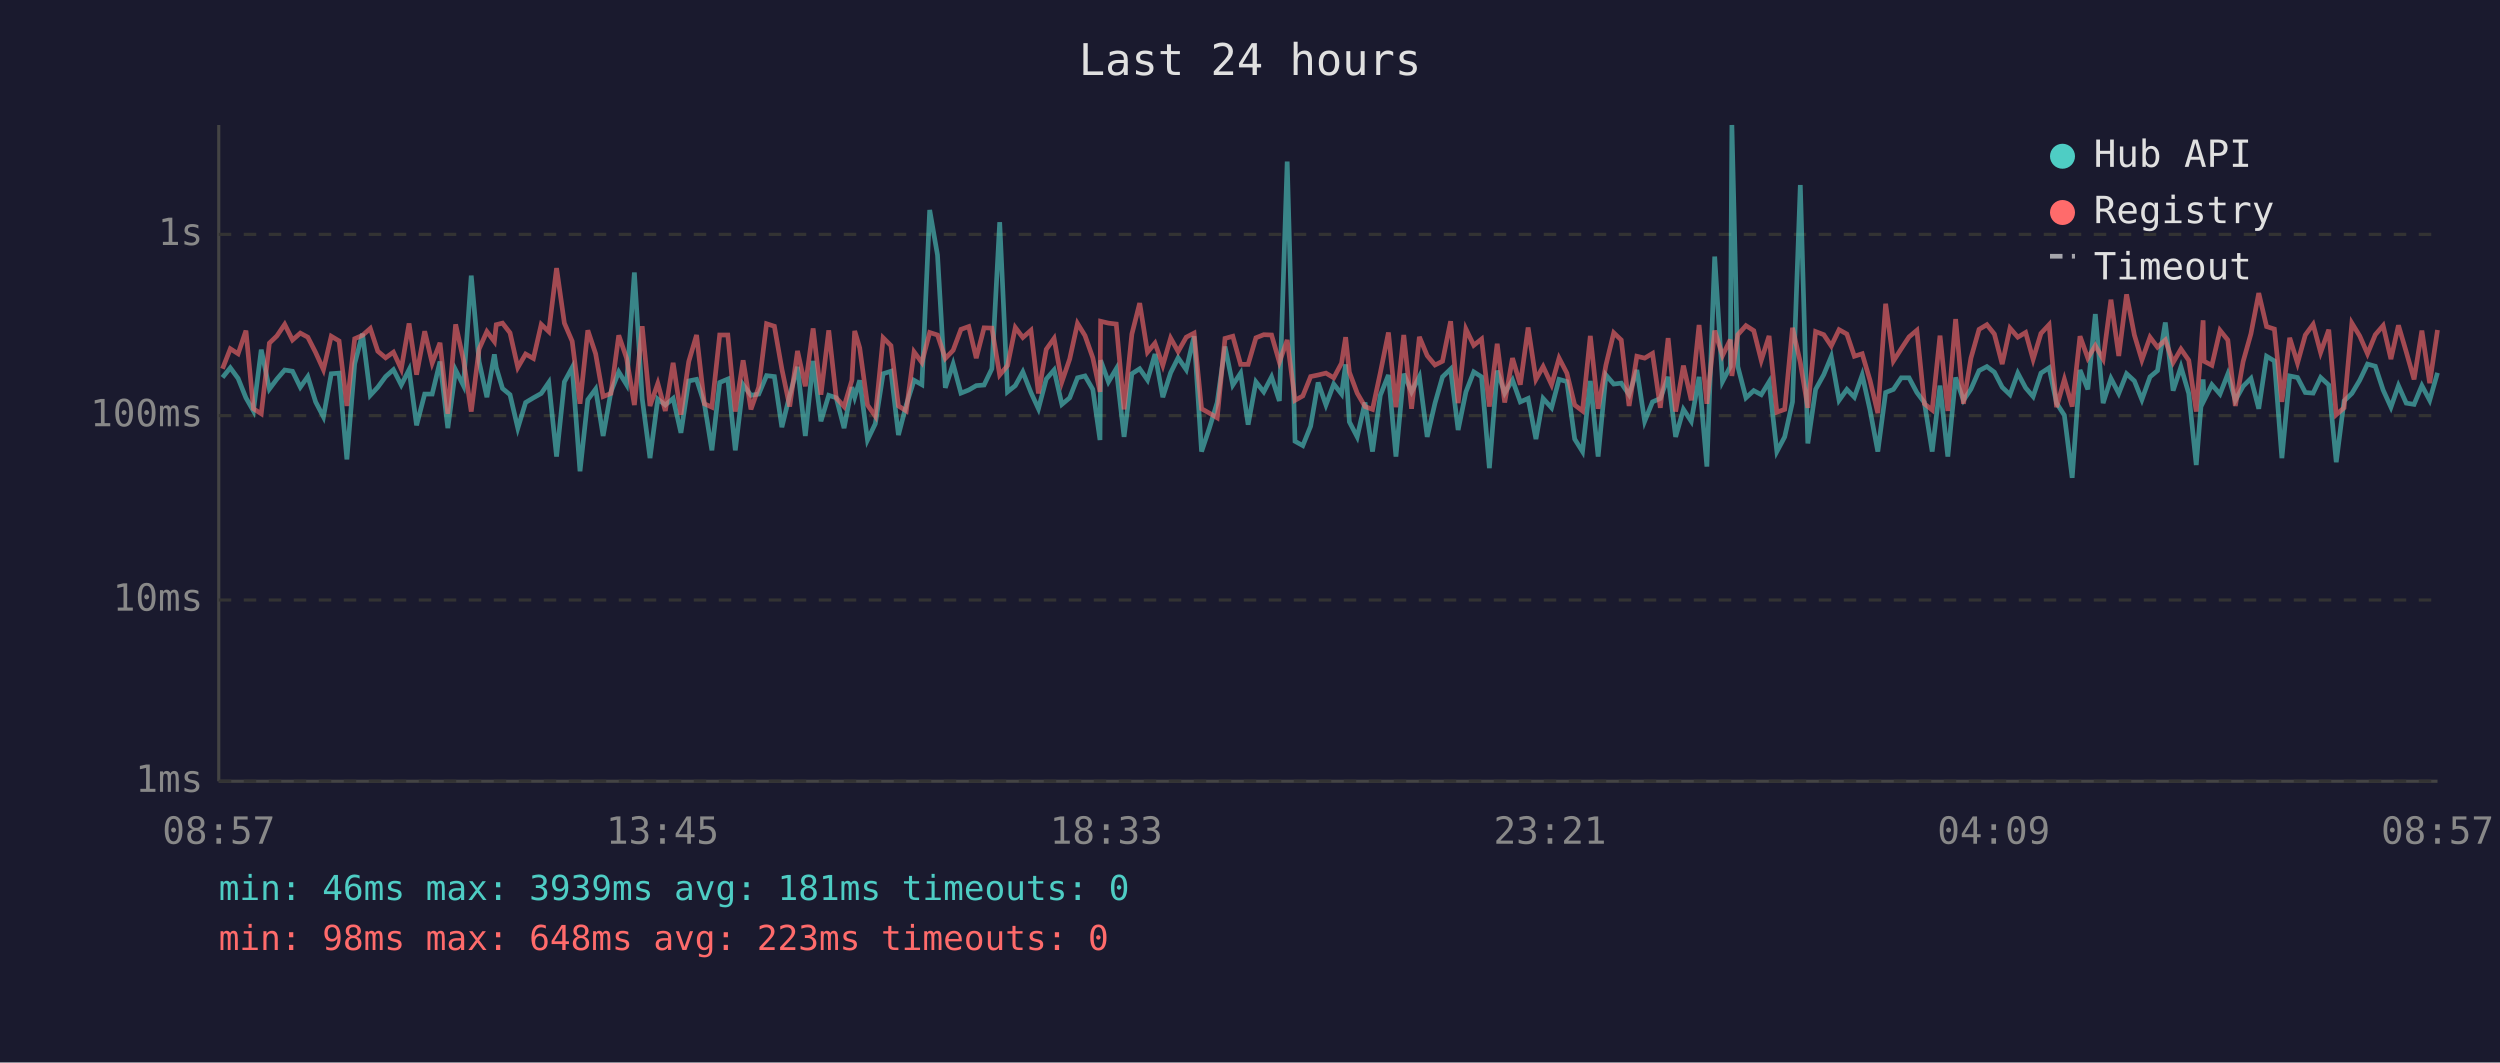
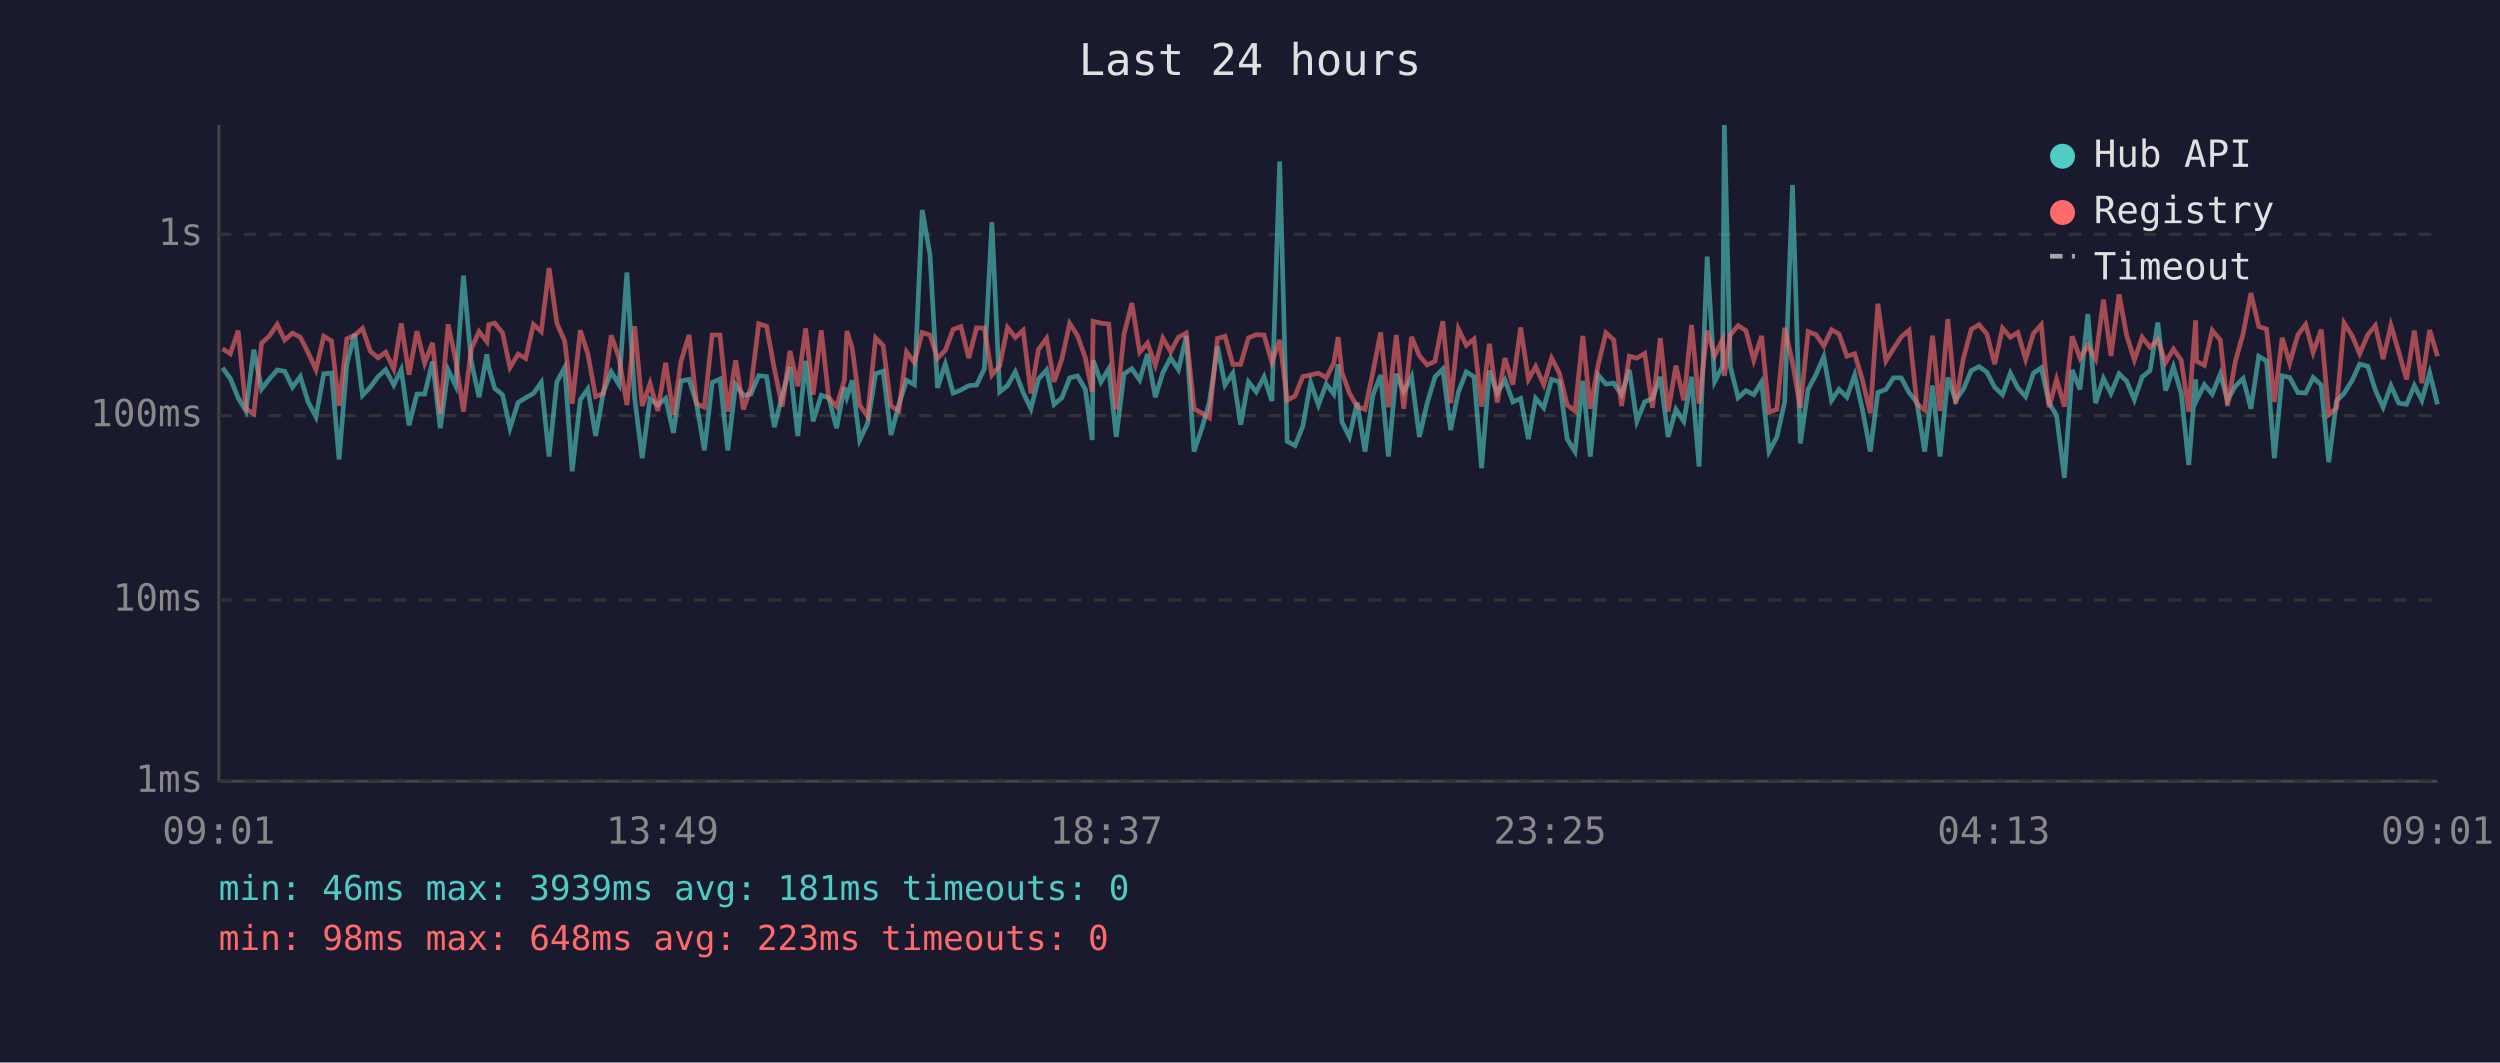
<svg xmlns="http://www.w3.org/2000/svg" viewBox="0 0 800 340" font-family="monospace" font-size="12">
  <rect width="800" height="340" fill="#1a1a2e" />
  <text x="400" y="24" fill="#e0e0e0" font-size="14" text-anchor="middle">Last 24 hours</text>
  <line x1="70" y1="40" x2="70" y2="250" stroke="#444" stroke-width="1" />
  <line x1="70" y1="250" x2="780" y2="250" stroke="#444" stroke-width="1" />
  <line x1="70" y1="250" x2="780" y2="250" stroke="#333" stroke-width="1" stroke-dasharray="4" />
  <text x="65" y="250" fill="#888" text-anchor="end" dominant-baseline="middle">1ms</text>
  <line x1="70" y1="192" x2="780" y2="192" stroke="#333" stroke-width="1" stroke-dasharray="4" />
  <text x="65" y="192" fill="#888" text-anchor="end" dominant-baseline="middle">10ms</text>
  <line x1="70" y1="133" x2="780" y2="133" stroke="#333" stroke-width="1" stroke-dasharray="4" />
  <text x="65" y="133" fill="#888" text-anchor="end" dominant-baseline="middle">100ms</text>
  <line x1="70" y1="75" x2="780" y2="75" stroke="#333" stroke-width="1" stroke-dasharray="4" />
  <text x="65" y="75" fill="#888" text-anchor="end" dominant-baseline="middle">1s</text>
-   <text x="70" y="270" fill="#888" text-anchor="middle">08:57</text>
-   <text x="212" y="270" fill="#888" text-anchor="middle">13:45</text>
-   <text x="354" y="270" fill="#888" text-anchor="middle">18:33</text>
-   <text x="496" y="270" fill="#888" text-anchor="middle">23:21</text>
-   <text x="638" y="270" fill="#888" text-anchor="middle">04:09</text>
-   <text x="780" y="270" fill="#888" text-anchor="middle">08:57</text>
-   <polyline points="71.2,120.8 73.7,117.7 76.2,121.1 78.7,127.3 81.1,131.5 83.6,111.9 86.2,124.5 88.6,121.3 91.1,118.4 93.6,118.8 96.1,123.9 98.5,120.5 101.0,128.6 103.5,133.4 106.0,119.6 108.5,119.4 111.0,147.0 113.5,116.4 116.0,106.8 118.5,126.5 120.9,123.9 123.4,120.5 125.9,118.3 128.4,123.2 130.9,118.3 133.3,136.1 135.9,126.1 138.3,126.1 140.8,115.7 143.3,137.0 145.8,118.4 148.3,123.4 150.8,88.2 153.3,115.7 155.8,127.1 158.2,113.4 158.8,117.6 160.8,124.3 163.2,126.3 165.7,137.0 168.2,128.8 170.7,127.3 173.2,125.9 175.6,122.4 178.1,146.1 180.6,122.2 183.1,117.6 185.6,150.8 188.1,127.9 190.6,124.5 193.0,139.5 195.5,125.4 198.0,119.0 200.5,123.1 203.0,87.2 205.5,127.5 208.0,146.6 210.5,127.7 212.9,129.6 215.4,127.5 217.9,138.5 220.4,121.9 222.9,121.4 225.4,129.2 227.8,144.1 230.3,122.4 232.9,121.3 235.3,144.1 237.8,123.1 240.3,126.5 242.8,126.1 245.3,120.2 247.8,120.5 250.2,136.7 252.7,126.5 255.2,117.4 257.7,139.5 260.2,115.5 262.7,134.8 265.2,126.5 267.6,127.3 270.1,137.0 272.6,123.9 273.5,127.1 275.1,121.7 277.6,140.8 280.1,135.6 282.6,119.6 285.1,118.8 287.5,139.2 290.0,129.6 292.5,121.7 295.0,123.1 297.5,67.2 300.0,81.6 302.5,124.1 305.0,116.5 307.5,125.8 310.0,124.8 312.4,123.4 314.9,123.2 317.4,118.0 319.9,71.1 322.4,125.4 324.9,123.4 327.3,119.0 329.9,125.6 332.3,130.8 334.8,121.3 337.3,118.4 339.8,129.4 342.3,127.3 344.8,120.9 347.2,120.3 349.7,124.6 352.0,140.8 352.2,115.3 354.7,122.2 357.2,118.0 359.7,139.8 362.2,119.6 364.7,118.0 367.2,121.6 369.6,113.3 372.1,127.1 374.6,119.3 377.0,114.5 379.6,118.3 382.1,107.6 384.5,144.5 387.0,137.0 389.5,128.8 392.0,110.9 394.5,123.2 397.0,119.4 399.4,135.9 401.9,122.2 404.4,125.4 406.9,120.6 409.4,128.3 411.9,51.7 414.4,141.2 416.9,142.6 419.4,136.4 421.8,122.4 424.3,129.6 426.8,122.9 429.3,126.1 430.6,116.6 431.8,135.0 434.3,139.8 436.8,128.8 439.2,144.5 441.7,126.5 444.3,120.0 446.7,146.1 449.2,119.6 451.7,125.4 454.2,120.5 456.7,139.8 459.2,129.0 461.6,120.6 464.2,118.1 466.6,137.6 469.1,125.4 471.6,119.0 474.1,120.6 476.6,149.8 479.1,118.6 481.5,125.8 484.0,121.6 486.5,128.6 489.0,127.5 491.5,140.5 493.8,127.5 496.5,130.5 498.9,121.4 501.4,122.1 503.9,140.5 506.4,144.5 508.9,121.9 511.4,146.1 513.9,120.0 516.4,122.9 518.8,122.6 521.3,126.3 523.8,118.4 526.3,134.8 528.8,128.6 531.3,127.5 533.8,120.6 536.2,139.8 538.7,131.0 541.2,134.8 543.7,120.6 546.2,149.3 548.7,82.1 551.2,122.1 553.7,117.3 554.2,40.0 556.1,117.3 558.7,127.3 561.2,125.0 563.6,126.3 566.1,122.2 568.6,144.5 571.1,139.8 573.6,128.6 576.1,59.2 578.5,141.9 581.0,124.6 583.6,119.9 586.0,114.1 588.5,128.1 591.0,124.6 593.4,127.1 595.9,120.0 598.4,131.2 600.9,144.5 603.4,125.6 605.9,124.6 608.4,120.9 610.9,120.9 613.4,125.6 615.8,128.8 618.3,144.5 620.8,123.4 623.3,146.1 625.8,120.8 628.3,128.1 630.7,124.5 633.3,118.6 635.8,117.3 638.2,119.1 640.7,123.9 643.2,126.3 645.7,119.4 648.2,124.1 650.6,126.9 653.1,119.4 655.7,117.7 658.1,129.0 660.6,132.9 663.1,152.9 665.6,118.4 668.1,124.6 670.5,100.5 673.0,129.0 675.5,121.1 678.0,125.9 680.5,119.6 683.0,121.9 685.4,127.9 688.0,120.6 690.4,118.6 692.9,103.2 695.4,125.0 697.9,117.4 700.4,125.9 702.8,148.8 705.0,121.4 705.3,128.1 707.8,123.1 710.4,126.1 712.9,119.7 715.3,128.1 717.8,123.6 720.3,121.1 722.8,130.8 725.3,114.0 727.8,115.5 730.2,146.6 732.7,120.3 735.2,120.8 737.7,125.6 740.2,125.8 742.6,120.8 745.2,123.2 747.6,147.9 750.1,128.3 752.6,125.9 755.1,121.7 757.6,116.5 760.1,117.2 762.6,124.8 765.1,130.3 767.5,123.4 770.0,129.0 772.5,129.4 775.0,123.4 777.5,128.1 780.0,119.3" fill="none" stroke="#4ecdc4" stroke-width="1.5" opacity="0.6" />
-   <polyline points="71.2,118.0 73.7,111.6 76.2,113.2 78.7,105.8 81.1,130.8 83.6,132.4 86.2,109.8 88.6,107.5 91.1,103.8 93.6,108.8 96.1,106.6 98.5,107.9 101.0,112.8 103.5,118.3 106.0,107.6 108.5,109.1 111.0,129.9 113.5,108.4 116.0,107.3 118.5,105.1 120.9,112.4 123.4,114.5 125.9,112.7 128.4,118.1 130.9,103.5 133.3,119.9 135.9,106.0 138.3,116.2 140.8,109.7 143.3,132.4 145.8,103.8 148.3,115.1 150.8,131.7 153.3,111.7 155.8,106.1 158.2,109.3 158.8,103.9 160.8,103.4 163.2,106.5 165.7,117.6 168.2,113.3 170.7,114.7 173.2,103.8 175.6,106.1 178.1,85.8 180.6,103.4 183.1,109.2 185.6,129.2 188.1,105.7 190.6,113.2 193.0,126.9 195.5,125.9 198.0,107.3 200.5,114.6 203.0,129.6 205.5,104.4 208.0,129.9 210.5,122.7 212.9,131.5 215.4,116.1 217.9,132.7 220.4,115.7 222.9,107.2 225.4,129.2 227.8,130.3 230.3,107.2 232.9,107.2 235.3,131.7 237.8,115.3 240.3,131.0 242.8,123.9 245.3,103.6 247.8,104.4 250.2,118.1 252.7,130.1 255.2,112.3 257.7,123.6 260.2,105.1 262.7,126.3 265.2,105.7 267.6,127.3 270.1,130.1 272.6,121.7 273.5,105.9 275.1,111.3 277.6,129.6 280.1,133.2 282.6,108.1 285.1,110.6 287.5,129.9 290.0,131.5 292.5,112.6 295.0,116.0 297.5,106.4 300.0,107.2 302.5,114.7 305.0,112.1 307.5,105.4 310.0,104.5 312.4,114.6 314.9,104.9 317.4,105.0 319.9,120.0 322.4,117.0 324.9,104.8 327.3,108.0 329.9,105.7 332.3,125.9 334.8,111.8 337.3,108.3 339.8,122.2 342.3,114.9 344.8,103.5 347.2,107.4 349.7,114.5 352.0,125.4 352.2,102.8 354.7,103.4 357.2,103.7 359.7,131.0 362.2,106.9 364.7,97.0 367.2,112.7 369.6,109.8 372.1,116.9 374.6,108.2 377.0,112.5 379.6,107.9 382.1,106.6 384.5,130.8 387.0,132.2 389.5,133.7 392.0,108.3 394.5,107.6 397.0,116.6 399.4,116.6 401.9,108.1 404.4,107.1 406.9,107.2 409.4,115.9 411.9,108.8 414.4,128.1 416.9,126.7 419.4,120.5 421.8,120.0 424.3,119.4 426.8,120.9 429.3,116.2 430.6,107.9 431.8,119.1 434.3,125.8 436.8,130.1 439.2,131.0 441.7,119.3 444.3,106.4 446.7,130.3 449.2,107.2 451.7,130.8 454.2,107.8 456.7,113.8 459.2,116.8 461.6,115.6 464.2,102.8 466.6,129.0 469.1,105.3 471.6,110.5 474.1,108.5 476.6,130.1 479.1,110.0 481.5,128.8 484.0,114.6 486.5,123.1 489.0,104.8 491.5,121.4 493.8,117.3 496.5,123.1 498.9,114.6 501.4,119.4 503.9,129.6 506.4,131.5 508.9,107.5 511.4,130.8 513.9,116.8 516.4,106.5 518.8,108.8 521.3,129.9 523.8,114.0 526.3,114.6 528.8,113.1 531.3,130.5 533.8,108.2 536.2,131.7 538.7,117.0 541.2,128.1 543.7,104.0 546.2,129.2 548.7,105.8 551.2,113.8 553.7,108.7 554.2,120.3 556.1,107.1 558.7,104.2 561.2,105.8 563.6,115.3 566.1,107.5 568.6,131.9 571.1,131.0 573.6,104.9 576.1,116.0 578.5,130.5 581.0,106.1 583.6,107.1 586.0,110.7 588.5,105.5 591.0,106.9 593.4,114.0 595.9,113.2 598.4,121.7 600.9,132.2 603.4,97.2 605.9,115.5 608.4,111.6 610.9,107.8 613.4,105.7 615.8,129.2 618.3,131.2 620.8,107.4 623.3,131.5 625.8,102.1 628.3,129.2 630.7,114.6 633.3,105.4 635.8,103.9 638.2,106.9 640.7,116.5 643.2,105.0 645.7,107.9 648.2,106.4 650.6,115.0 653.1,106.7 655.7,103.9 658.1,130.3 660.6,121.4 663.1,130.1 665.6,107.6 668.1,114.6 670.5,110.6 673.0,114.9 675.5,95.9 678.0,113.9 680.5,94.2 683.0,107.2 685.4,115.2 688.0,107.9 690.4,111.1 692.9,108.8 695.4,116.0 697.9,111.7 700.4,115.3 702.8,131.7 705.0,102.5 705.3,115.6 707.8,116.9 710.4,105.7 712.9,108.8 715.3,129.9 717.8,115.7 720.3,106.8 722.8,93.8 725.3,104.5 727.8,105.3 730.2,128.6 732.7,108.1 735.2,116.2 737.7,107.2 740.2,103.8 742.6,112.8 745.2,105.5 747.6,132.7 750.1,130.5 752.6,103.4 755.1,107.5 757.6,113.2 760.1,107.1 762.6,104.2 765.1,114.9 767.5,104.1 770.0,112.6 772.5,121.4 775.0,105.8 777.5,122.6 780.0,105.6" fill="none" stroke="#ff6b6b" stroke-width="1.5" opacity="0.6" />
+   <text x="70" y="270" fill="#888" text-anchor="middle">09:01</text>
+   <text x="212" y="270" fill="#888" text-anchor="middle">13:49</text>
+   <text x="354" y="270" fill="#888" text-anchor="middle">18:37</text>
+   <text x="496" y="270" fill="#888" text-anchor="middle">23:25</text>
+   <text x="638" y="270" fill="#888" text-anchor="middle">04:13</text>
+   <text x="780" y="270" fill="#888" text-anchor="middle">09:01</text>
+   <polyline points="71.2,117.7 73.7,121.1 76.2,127.3 78.7,131.5 81.2,111.9 83.7,124.5 86.2,121.3 88.7,118.4 91.1,118.8 93.6,123.9 96.1,120.5 98.6,128.6 101.1,133.4 103.6,119.6 106.1,119.4 108.5,147.0 111.0,116.4 113.5,106.8 116.0,126.5 118.5,123.9 121.0,120.5 123.4,118.3 126.0,123.2 128.4,118.3 130.9,136.1 133.4,126.1 135.9,126.1 138.4,115.7 140.9,137.0 143.4,118.4 145.8,123.4 148.3,88.2 150.8,115.7 153.3,127.1 155.8,113.4 156.4,117.6 158.3,124.3 160.8,126.3 163.2,137.0 165.8,128.8 168.2,127.3 170.7,125.9 173.2,122.4 175.7,146.1 178.2,122.2 180.7,117.6 183.1,150.8 185.7,127.9 188.1,124.5 190.6,139.5 193.1,125.4 195.6,119.0 198.1,123.1 200.6,87.2 203.1,127.5 205.5,146.6 208.0,127.7 210.5,129.6 213.0,127.5 215.5,138.5 217.9,121.9 220.5,121.4 222.9,129.2 225.4,144.1 227.9,122.4 230.4,121.3 232.9,144.1 235.4,123.1 237.9,126.5 240.3,126.1 242.8,120.2 245.3,120.5 247.8,136.7 250.3,126.5 252.8,117.4 255.3,139.5 257.8,115.5 260.2,134.8 262.8,126.5 265.2,127.3 267.7,137.0 270.2,123.9 271.0,127.1 272.7,121.7 275.1,140.8 277.6,135.6 280.2,119.6 282.6,118.8 285.1,139.2 287.6,129.6 290.1,121.7 292.6,123.1 295.1,67.2 297.6,81.6 300.0,124.1 302.5,116.5 305.0,125.8 307.5,124.8 310.0,123.4 312.5,123.2 315.0,118.0 317.4,71.1 319.9,125.4 322.4,123.4 324.9,119.0 327.4,125.6 329.9,130.8 332.3,121.3 334.9,118.4 337.3,129.4 339.8,127.3 342.3,120.9 344.8,120.3 347.3,124.6 349.5,140.8 349.8,115.3 352.3,122.2 354.8,118.0 357.2,139.8 359.7,119.6 362.2,118.0 364.7,121.6 367.2,113.3 369.7,127.1 372.1,119.3 374.6,114.5 377.1,118.3 379.6,107.6 382.1,144.5 384.6,137.0 387.0,128.8 389.6,110.9 392.0,123.2 394.5,119.4 397.0,135.9 399.5,122.2 402.0,125.4 404.5,120.6 407.0,128.3 409.5,51.7 411.9,141.2 414.4,142.6 416.9,136.4 419.4,122.4 421.9,129.6 424.4,122.9 426.8,126.1 428.2,116.6 429.4,135.0 431.8,139.8 434.3,128.8 436.8,144.5 439.3,126.5 441.8,120.0 444.3,146.1 446.8,119.6 449.2,125.4 451.7,120.5 454.2,139.8 456.7,129.0 459.2,120.6 461.7,118.1 464.2,137.6 466.7,125.4 469.2,119.0 471.7,120.6 474.1,149.8 476.6,118.6 479.1,125.8 481.6,121.6 484.1,128.6 486.6,127.5 489.1,140.5 491.4,127.5 494.0,130.5 496.5,121.4 499.0,122.1 501.5,140.5 504.0,144.5 506.5,121.9 508.9,146.1 511.4,120.0 513.9,122.9 516.4,122.6 518.9,126.3 521.4,118.4 523.8,134.8 526.3,128.6 528.8,127.5 531.3,120.6 533.8,139.8 536.3,131.0 538.8,134.8 541.3,120.6 543.7,149.3 546.3,82.1 548.7,122.1 551.2,117.3 551.8,40.0 553.7,117.3 556.2,127.3 558.7,125.0 561.2,126.3 563.7,122.2 566.1,144.5 568.6,139.8 571.1,128.6 573.6,59.2 576.1,141.9 578.6,124.6 581.1,119.9 583.6,114.1 586.1,128.1 588.5,124.6 591.0,127.1 593.5,120.0 596.0,131.2 598.5,144.5 600.9,125.6 603.5,124.6 605.9,120.9 608.4,120.9 610.9,125.6 613.4,128.8 615.9,144.5 618.4,123.4 620.8,146.1 623.3,120.8 625.8,128.1 628.3,124.5 630.8,118.6 633.3,117.3 635.8,119.1 638.3,123.9 640.8,126.3 643.3,119.4 645.7,124.1 648.2,126.9 650.7,119.4 653.2,117.7 655.7,129.0 658.1,132.9 660.6,152.9 663.1,118.4 665.6,124.6 668.1,100.5 670.6,129.0 673.1,121.1 675.5,125.9 678.1,119.6 680.5,121.9 683.0,127.9 685.5,120.6 688.0,118.6 690.5,103.2 693.0,125.0 695.5,117.4 698.0,125.9 700.4,148.8 702.6,121.4 702.9,128.1 705.4,123.1 707.9,126.1 710.5,119.7 712.8,128.1 715.3,123.6 717.8,121.1 720.3,130.8 722.8,114.0 725.3,115.5 727.8,146.6 730.3,120.3 732.7,120.8 735.3,125.6 737.8,125.8 740.2,120.8 742.8,123.2 745.2,147.9 747.7,128.3 750.1,125.9 752.7,121.7 755.1,116.5 757.7,117.2 760.1,124.8 762.6,130.3 765.1,123.4 767.6,129.0 770.1,129.4 772.6,123.4 775.0,128.1 777.5,119.3 780.0,129.4" fill="none" stroke="#4ecdc4" stroke-width="1.5" opacity="0.6" />
+   <polyline points="71.2,111.6 73.7,113.2 76.2,105.8 78.7,130.8 81.2,132.4 83.7,109.8 86.2,107.5 88.7,103.8 91.1,108.8 93.6,106.6 96.1,107.9 98.6,112.8 101.1,118.3 103.6,107.6 106.1,109.1 108.5,129.9 111.0,108.4 113.5,107.3 116.0,105.1 118.5,112.4 121.0,114.5 123.4,112.7 126.0,118.1 128.4,103.5 130.9,119.9 133.4,106.0 135.9,116.2 138.4,109.7 140.9,132.4 143.4,103.8 145.8,115.1 148.3,131.7 150.8,111.7 153.3,106.1 155.8,109.3 156.4,103.9 158.3,103.4 160.8,106.5 163.2,117.6 165.8,113.3 168.2,114.7 170.7,103.8 173.2,106.1 175.7,85.8 178.2,103.4 180.7,109.2 183.1,129.2 185.7,105.7 188.1,113.2 190.6,126.9 193.1,125.9 195.6,107.3 198.1,114.6 200.6,129.6 203.1,104.4 205.5,129.9 208.0,122.7 210.5,131.5 213.0,116.1 215.5,132.7 217.9,115.7 220.5,107.2 222.9,129.2 225.4,130.3 227.9,107.2 230.4,107.2 232.9,131.7 235.4,115.3 237.9,131.0 240.3,123.9 242.8,103.6 245.3,104.4 247.8,118.1 250.3,130.1 252.8,112.3 255.3,123.6 257.8,105.1 260.2,126.3 262.8,105.7 265.2,127.3 267.7,130.1 270.2,121.7 271.0,105.9 272.7,111.3 275.1,129.6 277.6,133.2 280.2,108.1 282.6,110.6 285.1,129.9 287.6,131.5 290.1,112.6 292.6,116.0 295.1,106.4 297.6,107.2 300.0,114.7 302.5,112.1 305.0,105.4 307.5,104.5 310.0,114.6 312.5,104.9 315.0,105.0 317.4,120.0 319.9,117.0 322.4,104.8 324.9,108.0 327.4,105.7 329.9,125.9 332.3,111.8 334.9,108.3 337.3,122.2 339.8,114.9 342.3,103.5 344.8,107.4 347.3,114.5 349.5,125.4 349.8,102.8 352.3,103.4 354.8,103.7 357.2,131.0 359.7,106.9 362.2,97.0 364.7,112.7 367.2,109.8 369.7,116.9 372.1,108.2 374.6,112.5 377.1,107.9 379.6,106.6 382.1,130.8 384.6,132.2 387.0,133.7 389.6,108.3 392.0,107.6 394.5,116.6 397.0,116.6 399.5,108.1 402.0,107.1 404.5,107.2 407.0,115.9 409.5,108.8 411.9,128.1 414.4,126.7 416.9,120.5 419.4,120.0 421.9,119.4 424.4,120.9 426.8,116.2 428.2,107.9 429.4,119.1 431.8,125.8 434.3,130.1 436.8,131.0 439.3,119.3 441.8,106.4 444.3,130.3 446.8,107.2 449.2,130.8 451.7,107.8 454.2,113.8 456.7,116.8 459.2,115.6 461.7,102.8 464.2,129.0 466.7,105.3 469.2,110.5 471.7,108.5 474.1,130.1 476.6,110.0 479.1,128.8 481.6,114.6 484.1,123.1 486.6,104.8 489.1,121.4 491.4,117.3 494.0,123.1 496.5,114.6 499.0,119.4 501.5,129.6 504.0,131.5 506.5,107.5 508.9,130.8 511.4,116.8 513.9,106.5 516.4,108.8 518.9,129.9 521.4,114.0 523.8,114.6 526.3,113.1 528.8,130.5 531.3,108.2 533.8,131.7 536.3,117.0 538.8,128.1 541.3,104.0 543.7,129.2 546.3,105.8 548.7,113.8 551.2,108.7 551.8,120.3 553.7,107.1 556.2,104.2 558.7,105.8 561.2,115.3 563.7,107.5 566.1,131.9 568.6,131.0 571.1,104.9 573.6,116.0 576.1,130.5 578.6,106.1 581.1,107.1 583.6,110.7 586.1,105.5 588.5,106.9 591.0,114.0 593.5,113.2 596.0,121.7 598.5,132.2 600.9,97.2 603.5,115.5 605.9,111.6 608.4,107.8 610.9,105.7 613.4,129.2 615.9,131.2 618.4,107.4 620.8,131.5 623.3,102.1 625.8,129.2 628.3,114.6 630.8,105.4 633.3,103.9 635.8,106.9 638.3,116.5 640.8,105.0 643.3,107.9 645.7,106.4 648.2,115.0 650.7,106.7 653.2,103.9 655.7,130.3 658.1,121.4 660.6,130.1 663.1,107.6 665.6,114.6 668.1,110.6 670.6,114.9 673.1,95.9 675.5,113.9 678.1,94.2 680.5,107.2 683.0,115.2 685.5,107.9 688.0,111.1 690.5,108.8 693.0,116.0 695.5,111.7 698.0,115.3 700.4,131.7 702.6,102.5 702.9,115.6 705.4,116.9 707.9,105.7 710.5,108.8 712.8,129.9 715.3,115.7 717.8,106.8 720.3,93.8 722.8,104.5 725.3,105.3 727.8,128.6 730.3,108.1 732.7,116.2 735.3,107.2 737.8,103.8 740.2,112.8 742.8,105.5 745.2,132.7 747.7,130.5 750.1,103.4 752.7,107.5 755.1,113.2 757.7,107.1 760.1,104.2 762.6,114.9 765.1,104.1 767.6,112.6 770.1,121.4 772.6,105.8 775.0,122.6 777.5,105.6 780.0,114.0" fill="none" stroke="#ff6b6b" stroke-width="1.5" opacity="0.6" />
  <circle cx="660" cy="50" r="4" fill="#4ecdc4" />
  <text x="670" y="50" fill="#e0e0e0" dominant-baseline="middle">Hub API</text>
  <circle cx="660" cy="68" r="4" fill="#ff6b6b" />
  <text x="670" y="68" fill="#e0e0e0" dominant-baseline="middle">Registry</text>
  <line x1="656" y1="82" x2="664" y2="82" stroke="#e0e0e0" stroke-width="1.5" stroke-dasharray="4,3" opacity="0.7" />
  <text x="670" y="86" fill="#e0e0e0" dominant-baseline="middle">Timeout</text>
  <text x="70" y="288" fill="#4ecdc4" font-size="11">min: 46ms  max: 3939ms  avg: 181ms  timeouts: 0</text>
  <text x="70" y="304" fill="#ff6b6b" font-size="11">min: 98ms  max: 648ms  avg: 223ms  timeouts: 0</text>
</svg>
